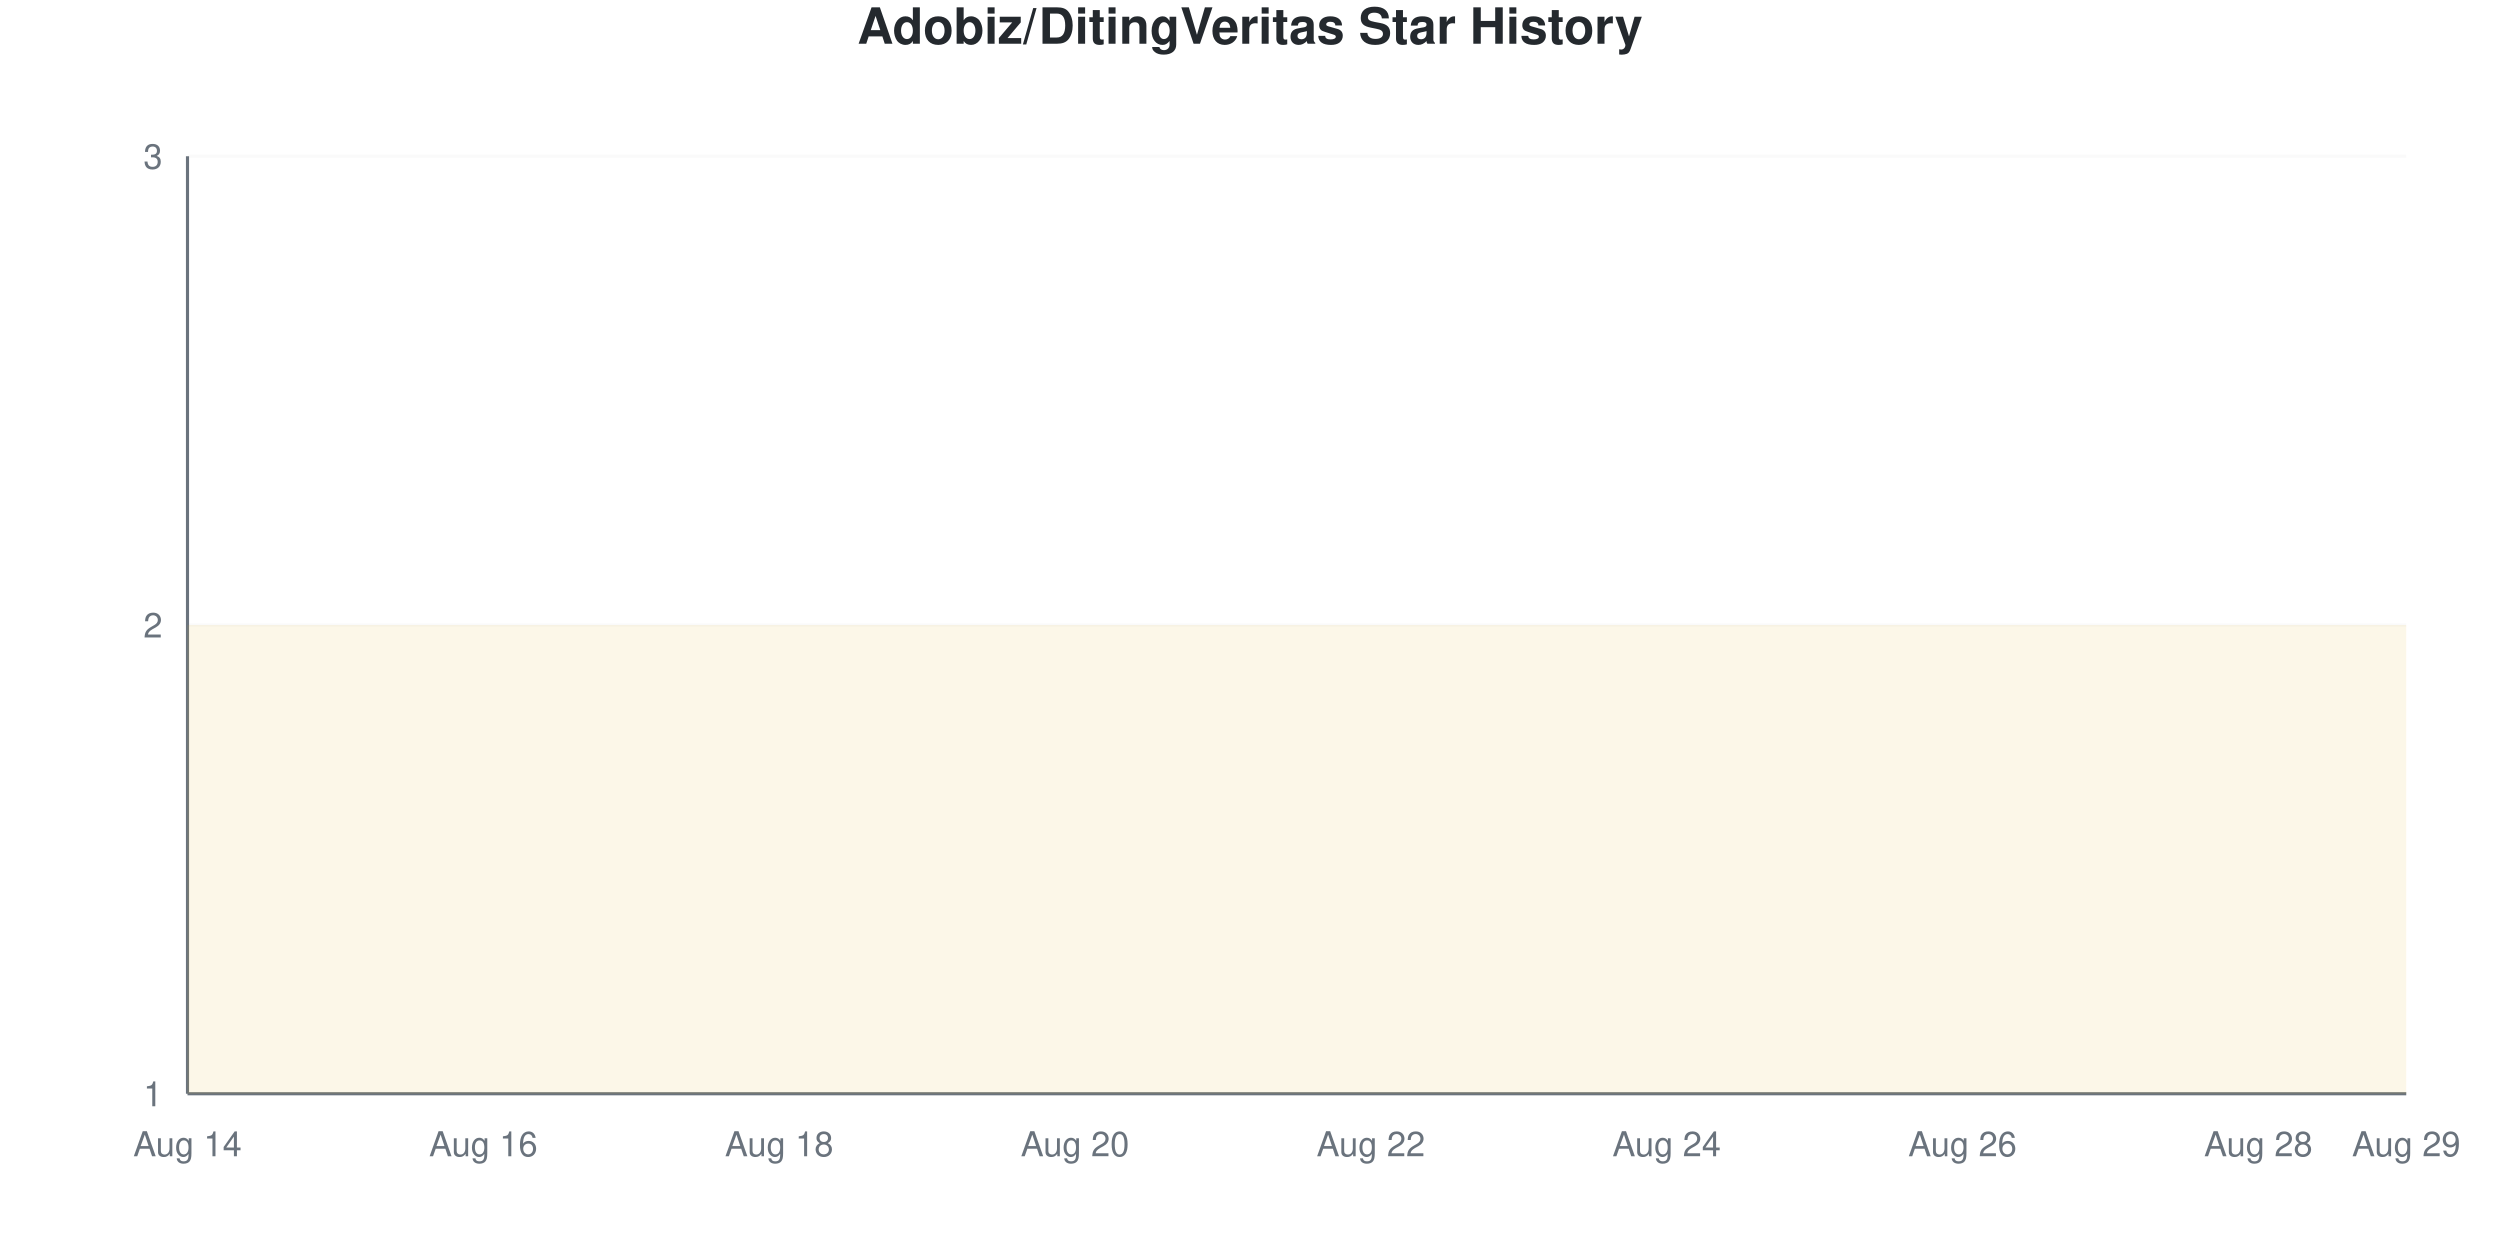
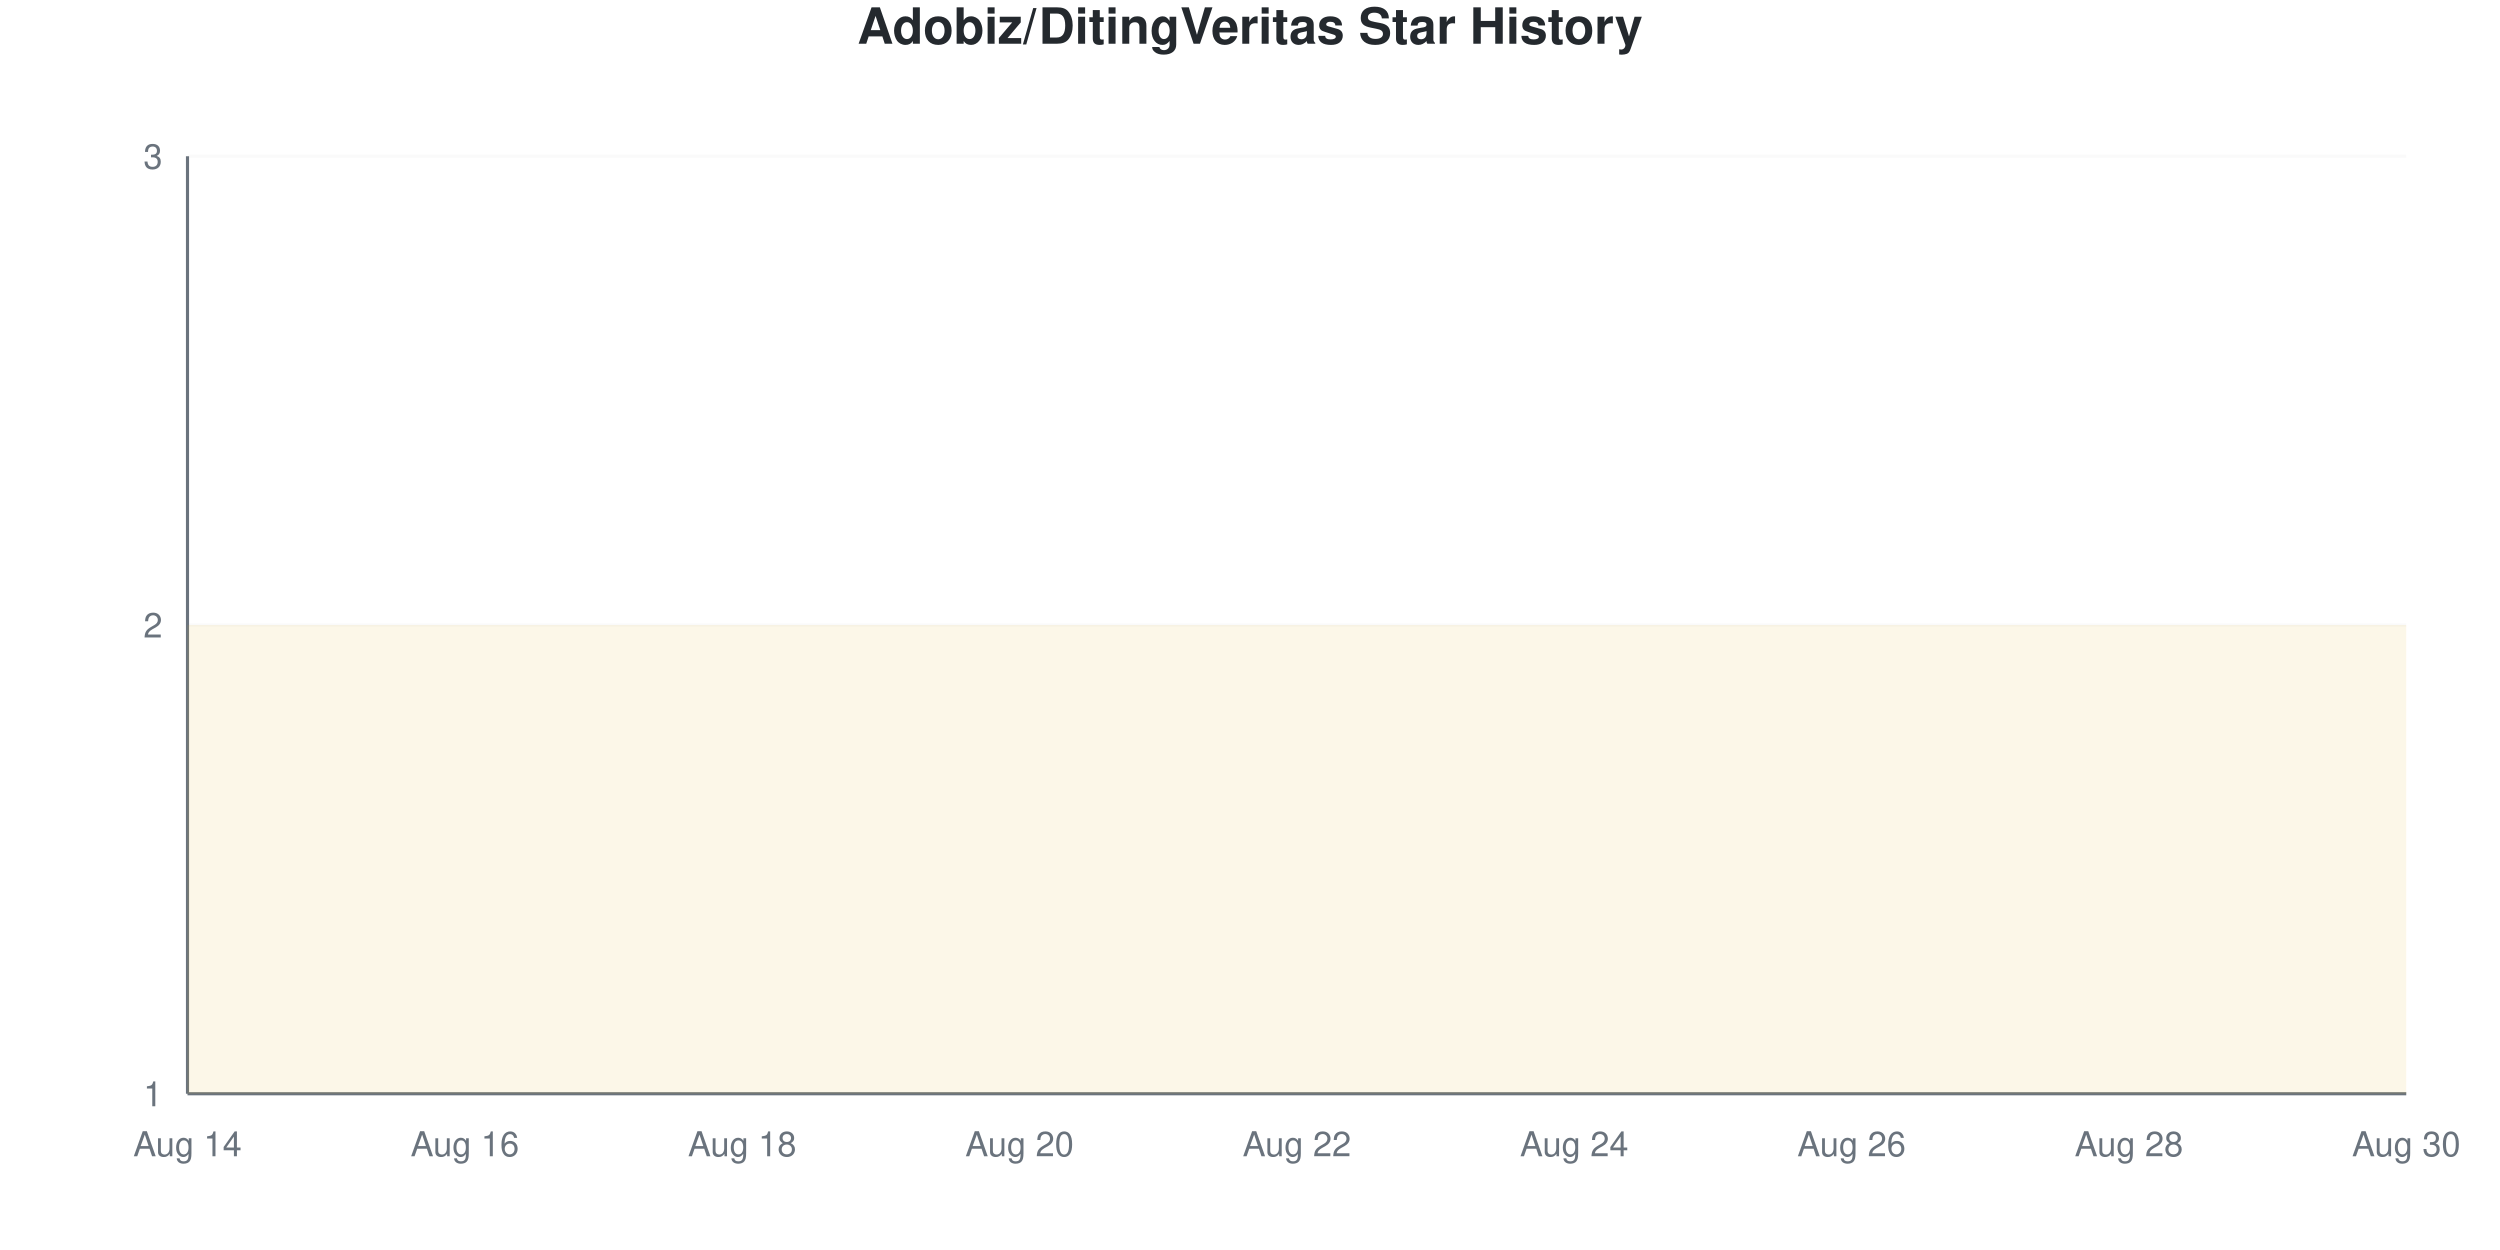
<svg xmlns="http://www.w3.org/2000/svg" viewBox="0 0 800 400" width="800" height="400">
  <style>
    @keyframes drawLine {
      to { stroke-dashoffset: 0; }
    }
    @keyframes fadeInPoint {
      from { opacity: 0; }
      to { opacity: 1; }
    }
    .data-line-0 {
      stroke-dasharray: 1290;
      stroke-dashoffset: 1290;
      animation: drawLine 2s ease-out forwards;
    }
    .data-point {
      opacity: 0;
      animation: fadeInPoint 0.5s ease-out forwards;
    }
    .chart-bg { fill: #fff; }
    .chart-text { fill: #24292e; }
    .chart-muted { fill: #6a737d; }
    .chart-grid { stroke: #eee; }
    .chart-axis { stroke: #6a737d; }
    @media (prefers-color-scheme: dark) {
      .chart-bg { fill: #0d1117; }
      .chart-text { fill: #e6edf3; }
      .chart-muted { fill: #8b949e; }
      .chart-grid { stroke: #21262d; }
      .chart-axis { stroke: #8b949e; }
    }
  </style>
  <rect width="800" height="400" class="chart-bg" />
  <text x="400" y="14" text-anchor="middle" class="chart-text" font-size="16" font-weight="bold" font-family="-apple-system, BlinkMacSystemFont, 'Segoe UI', Helvetica, Arial, sans-serif">Adobiz/DitingVeritas Star History</text>
  <g class="grid">
    <line x1="60" y1="350" x2="770" y2="350" class="chart-grid" stroke-opacity="0.3" />
    <text x="52" y="354" text-anchor="end" class="chart-muted" font-size="11" font-family="-apple-system, BlinkMacSystemFont, 'Segoe UI', Helvetica, Arial, sans-serif">1</text>
    <line x1="60" y1="200" x2="770" y2="200" class="chart-grid" stroke-opacity="0.3" />
    <text x="52" y="204" text-anchor="end" class="chart-muted" font-size="11" font-family="-apple-system, BlinkMacSystemFont, 'Segoe UI', Helvetica, Arial, sans-serif">2</text>
    <line x1="60" y1="50" x2="770" y2="50" class="chart-grid" stroke-opacity="0.3" />
    <text x="52" y="54" text-anchor="end" class="chart-muted" font-size="11" font-family="-apple-system, BlinkMacSystemFont, 'Segoe UI', Helvetica, Arial, sans-serif">3</text>
  </g>
  <g class="milestones">
    
  </g>
  <g class="x-axis">
    <text x="60" y="370" text-anchor="middle" class="chart-muted" font-size="11" font-family="-apple-system, BlinkMacSystemFont, 'Segoe UI', Helvetica, Arial, sans-serif">Aug 14</text>
-     <text x="154.667" y="370" text-anchor="middle" class="chart-muted" font-size="11" font-family="-apple-system, BlinkMacSystemFont, 'Segoe UI', Helvetica, Arial, sans-serif">Aug 16</text>
-     <text x="249.333" y="370" text-anchor="middle" class="chart-muted" font-size="11" font-family="-apple-system, BlinkMacSystemFont, 'Segoe UI', Helvetica, Arial, sans-serif">Aug 18</text>
-     <text x="344" y="370" text-anchor="middle" class="chart-muted" font-size="11" font-family="-apple-system, BlinkMacSystemFont, 'Segoe UI', Helvetica, Arial, sans-serif">Aug 20</text>
-     <text x="438.667" y="370" text-anchor="middle" class="chart-muted" font-size="11" font-family="-apple-system, BlinkMacSystemFont, 'Segoe UI', Helvetica, Arial, sans-serif">Aug 22</text>
-     <text x="533.333" y="370" text-anchor="middle" class="chart-muted" font-size="11" font-family="-apple-system, BlinkMacSystemFont, 'Segoe UI', Helvetica, Arial, sans-serif">Aug 24</text>
-     <text x="628" y="370" text-anchor="middle" class="chart-muted" font-size="11" font-family="-apple-system, BlinkMacSystemFont, 'Segoe UI', Helvetica, Arial, sans-serif">Aug 26</text>
-     <text x="722.667" y="370" text-anchor="middle" class="chart-muted" font-size="11" font-family="-apple-system, BlinkMacSystemFont, 'Segoe UI', Helvetica, Arial, sans-serif">Aug 28</text>
-     <text x="770" y="370" text-anchor="middle" class="chart-muted" font-size="11" font-family="-apple-system, BlinkMacSystemFont, 'Segoe UI', Helvetica, Arial, sans-serif">Aug 29</text>
+     <text x="148.75" y="370" text-anchor="middle" class="chart-muted" font-size="11" font-family="-apple-system, BlinkMacSystemFont, 'Segoe UI', Helvetica, Arial, sans-serif">Aug 16</text>
+     <text x="237.5" y="370" text-anchor="middle" class="chart-muted" font-size="11" font-family="-apple-system, BlinkMacSystemFont, 'Segoe UI', Helvetica, Arial, sans-serif">Aug 18</text>
+     <text x="326.25" y="370" text-anchor="middle" class="chart-muted" font-size="11" font-family="-apple-system, BlinkMacSystemFont, 'Segoe UI', Helvetica, Arial, sans-serif">Aug 20</text>
+     <text x="415" y="370" text-anchor="middle" class="chart-muted" font-size="11" font-family="-apple-system, BlinkMacSystemFont, 'Segoe UI', Helvetica, Arial, sans-serif">Aug 22</text>
+     <text x="503.75" y="370" text-anchor="middle" class="chart-muted" font-size="11" font-family="-apple-system, BlinkMacSystemFont, 'Segoe UI', Helvetica, Arial, sans-serif">Aug 24</text>
+     <text x="592.5" y="370" text-anchor="middle" class="chart-muted" font-size="11" font-family="-apple-system, BlinkMacSystemFont, 'Segoe UI', Helvetica, Arial, sans-serif">Aug 26</text>
+     <text x="681.25" y="370" text-anchor="middle" class="chart-muted" font-size="11" font-family="-apple-system, BlinkMacSystemFont, 'Segoe UI', Helvetica, Arial, sans-serif">Aug 28</text>
+     <text x="770" y="370" text-anchor="middle" class="chart-muted" font-size="11" font-family="-apple-system, BlinkMacSystemFont, 'Segoe UI', Helvetica, Arial, sans-serif">Aug 30</text>
  </g>
  <line x1="60" y1="50" x2="60" y2="350" class="chart-axis" stroke-width="1" />
  <line x1="60" y1="350" x2="770" y2="350" class="chart-axis" stroke-width="1" />
-   <path d="M60,350 L60,200 C75.778,200 91.556,200 107.333,200 C123.111,200 138.889,200 154.667,200 C170.444,200 186.222,200 202,200 C217.778,200 233.556,200 249.333,200 C265.111,200 280.889,200 296.667,200 C312.444,200 328.222,200 344,200 C359.778,200 375.556,200 391.333,200 C407.111,200 422.889,200 438.667,200 C454.444,200 470.222,200 486,200 C501.778,200 517.556,200 533.333,200 C549.111,200 564.889,200 580.667,200 C596.444,200 612.222,200 628,200 C643.778,200 659.556,200 675.333,200 C691.111,200 706.889,200 722.667,200 C738.444,200 754.222,200 770,200 L770,350 L60,350 Z" fill="#dfb317" fill-opacity="0.1" />
-   <path d="M60,350 L60,200 C75.778,200 91.556,200 107.333,200 C123.111,200 138.889,200 154.667,200 C170.444,200 186.222,200 202,200 C217.778,200 233.556,200 249.333,200 C265.111,200 280.889,200 296.667,200 C312.444,200 328.222,200 344,200 C359.778,200 375.556,200 391.333,200 C407.111,200 422.889,200 438.667,200 C454.444,200 470.222,200 486,200 C501.778,200 517.556,200 533.333,200 C549.111,200 564.889,200 580.667,200 C596.444,200 612.222,200 628,200 C643.778,200 659.556,200 675.333,200 C691.111,200 706.889,200 722.667,200 C738.444,200 754.222,200 770,200" fill="none" stroke="#dfb317" stroke-width="2.5" class="data-line-0" />
+   <path d="M60,350 L60,200 C74.792,200 89.583,200 104.375,200 C119.167,200 133.958,200 148.75,200 C163.542,200 178.333,200 193.125,200 C207.917,200 222.708,200 237.5,200 C252.292,200 267.083,200 281.875,200 C296.667,200 311.458,200 326.25,200 C341.042,200 355.833,200 370.625,200 C385.417,200 400.208,200 415,200 C429.792,200 444.583,200 459.375,200 C474.167,200 488.958,200 503.75,200 C518.542,200 533.333,200 548.125,200 C562.917,200 577.708,200 592.5,200 C607.292,200 622.083,200 636.875,200 C651.667,200 666.458,200 681.25,200 C696.042,200 710.833,200 725.625,200 C740.417,200 755.208,200 770,200 L770,350 L60,350 Z" fill="#dfb317" fill-opacity="0.1" />
+   <path d="M60,350 L60,200 C74.792,200 89.583,200 104.375,200 C119.167,200 133.958,200 148.75,200 C163.542,200 178.333,200 193.125,200 C207.917,200 222.708,200 237.5,200 C252.292,200 267.083,200 281.875,200 C296.667,200 311.458,200 326.25,200 C341.042,200 355.833,200 370.625,200 C385.417,200 400.208,200 415,200 C429.792,200 444.583,200 459.375,200 C474.167,200 488.958,200 503.75,200 C518.542,200 533.333,200 548.125,200 C562.917,200 577.708,200 592.5,200 C607.292,200 622.083,200 636.875,200 C651.667,200 666.458,200 681.25,200 C696.042,200 710.833,200 725.625,200 C740.417,200 755.208,200 770,200" fill="none" stroke="#dfb317" stroke-width="2.5" class="data-line-0" />
  <g class="points">
    <circle cx="60" cy="200" r="4" fill="#dfb317" class="data-point" style="animation-delay: 1.50s" />
-     <circle cx="107.333" cy="200" r="4" fill="#dfb317" class="data-point" style="animation-delay: 1.55s" />
-     <circle cx="154.667" cy="200" r="4" fill="#dfb317" class="data-point" style="animation-delay: 1.60s" />
-     <circle cx="202" cy="200" r="4" fill="#dfb317" class="data-point" style="animation-delay: 1.65s" />
-     <circle cx="249.333" cy="200" r="4" fill="#dfb317" class="data-point" style="animation-delay: 1.70s" />
-     <circle cx="296.667" cy="200" r="4" fill="#dfb317" class="data-point" style="animation-delay: 1.75s" />
-     <circle cx="344" cy="200" r="4" fill="#dfb317" class="data-point" style="animation-delay: 1.80s" />
-     <circle cx="391.333" cy="200" r="4" fill="#dfb317" class="data-point" style="animation-delay: 1.85s" />
-     <circle cx="438.667" cy="200" r="4" fill="#dfb317" class="data-point" style="animation-delay: 1.90s" />
-     <circle cx="486" cy="200" r="4" fill="#dfb317" class="data-point" style="animation-delay: 1.95s" />
-     <circle cx="533.333" cy="200" r="4" fill="#dfb317" class="data-point" style="animation-delay: 2.00s" />
-     <circle cx="580.667" cy="200" r="4" fill="#dfb317" class="data-point" style="animation-delay: 2.05s" />
-     <circle cx="628" cy="200" r="4" fill="#dfb317" class="data-point" style="animation-delay: 2.10s" />
-     <circle cx="675.333" cy="200" r="4" fill="#dfb317" class="data-point" style="animation-delay: 2.15s" />
-     <circle cx="722.667" cy="200" r="4" fill="#dfb317" class="data-point" style="animation-delay: 2.20s" />
-     <circle cx="770" cy="200" r="4" fill="#dfb317" class="data-point" style="animation-delay: 2.25s" />
+     <circle cx="104.375" cy="200" r="4" fill="#dfb317" class="data-point" style="animation-delay: 1.55s" />
+     <circle cx="148.75" cy="200" r="4" fill="#dfb317" class="data-point" style="animation-delay: 1.60s" />
+     <circle cx="193.125" cy="200" r="4" fill="#dfb317" class="data-point" style="animation-delay: 1.65s" />
+     <circle cx="237.5" cy="200" r="4" fill="#dfb317" class="data-point" style="animation-delay: 1.70s" />
+     <circle cx="281.875" cy="200" r="4" fill="#dfb317" class="data-point" style="animation-delay: 1.75s" />
+     <circle cx="326.25" cy="200" r="4" fill="#dfb317" class="data-point" style="animation-delay: 1.80s" />
+     <circle cx="370.625" cy="200" r="4" fill="#dfb317" class="data-point" style="animation-delay: 1.85s" />
+     <circle cx="415" cy="200" r="4" fill="#dfb317" class="data-point" style="animation-delay: 1.90s" />
+     <circle cx="459.375" cy="200" r="4" fill="#dfb317" class="data-point" style="animation-delay: 1.95s" />
+     <circle cx="503.75" cy="200" r="4" fill="#dfb317" class="data-point" style="animation-delay: 2.00s" />
+     <circle cx="548.125" cy="200" r="4" fill="#dfb317" class="data-point" style="animation-delay: 2.05s" />
+     <circle cx="592.5" cy="200" r="4" fill="#dfb317" class="data-point" style="animation-delay: 2.10s" />
+     <circle cx="636.875" cy="200" r="4" fill="#dfb317" class="data-point" style="animation-delay: 2.15s" />
+     <circle cx="681.25" cy="200" r="4" fill="#dfb317" class="data-point" style="animation-delay: 2.20s" />
+     <circle cx="725.625" cy="200" r="4" fill="#dfb317" class="data-point" style="animation-delay: 2.25s" />
+     <circle cx="770" cy="200" r="4" fill="#dfb317" class="data-point" style="animation-delay: 2.30s" />
  </g>
</svg>
